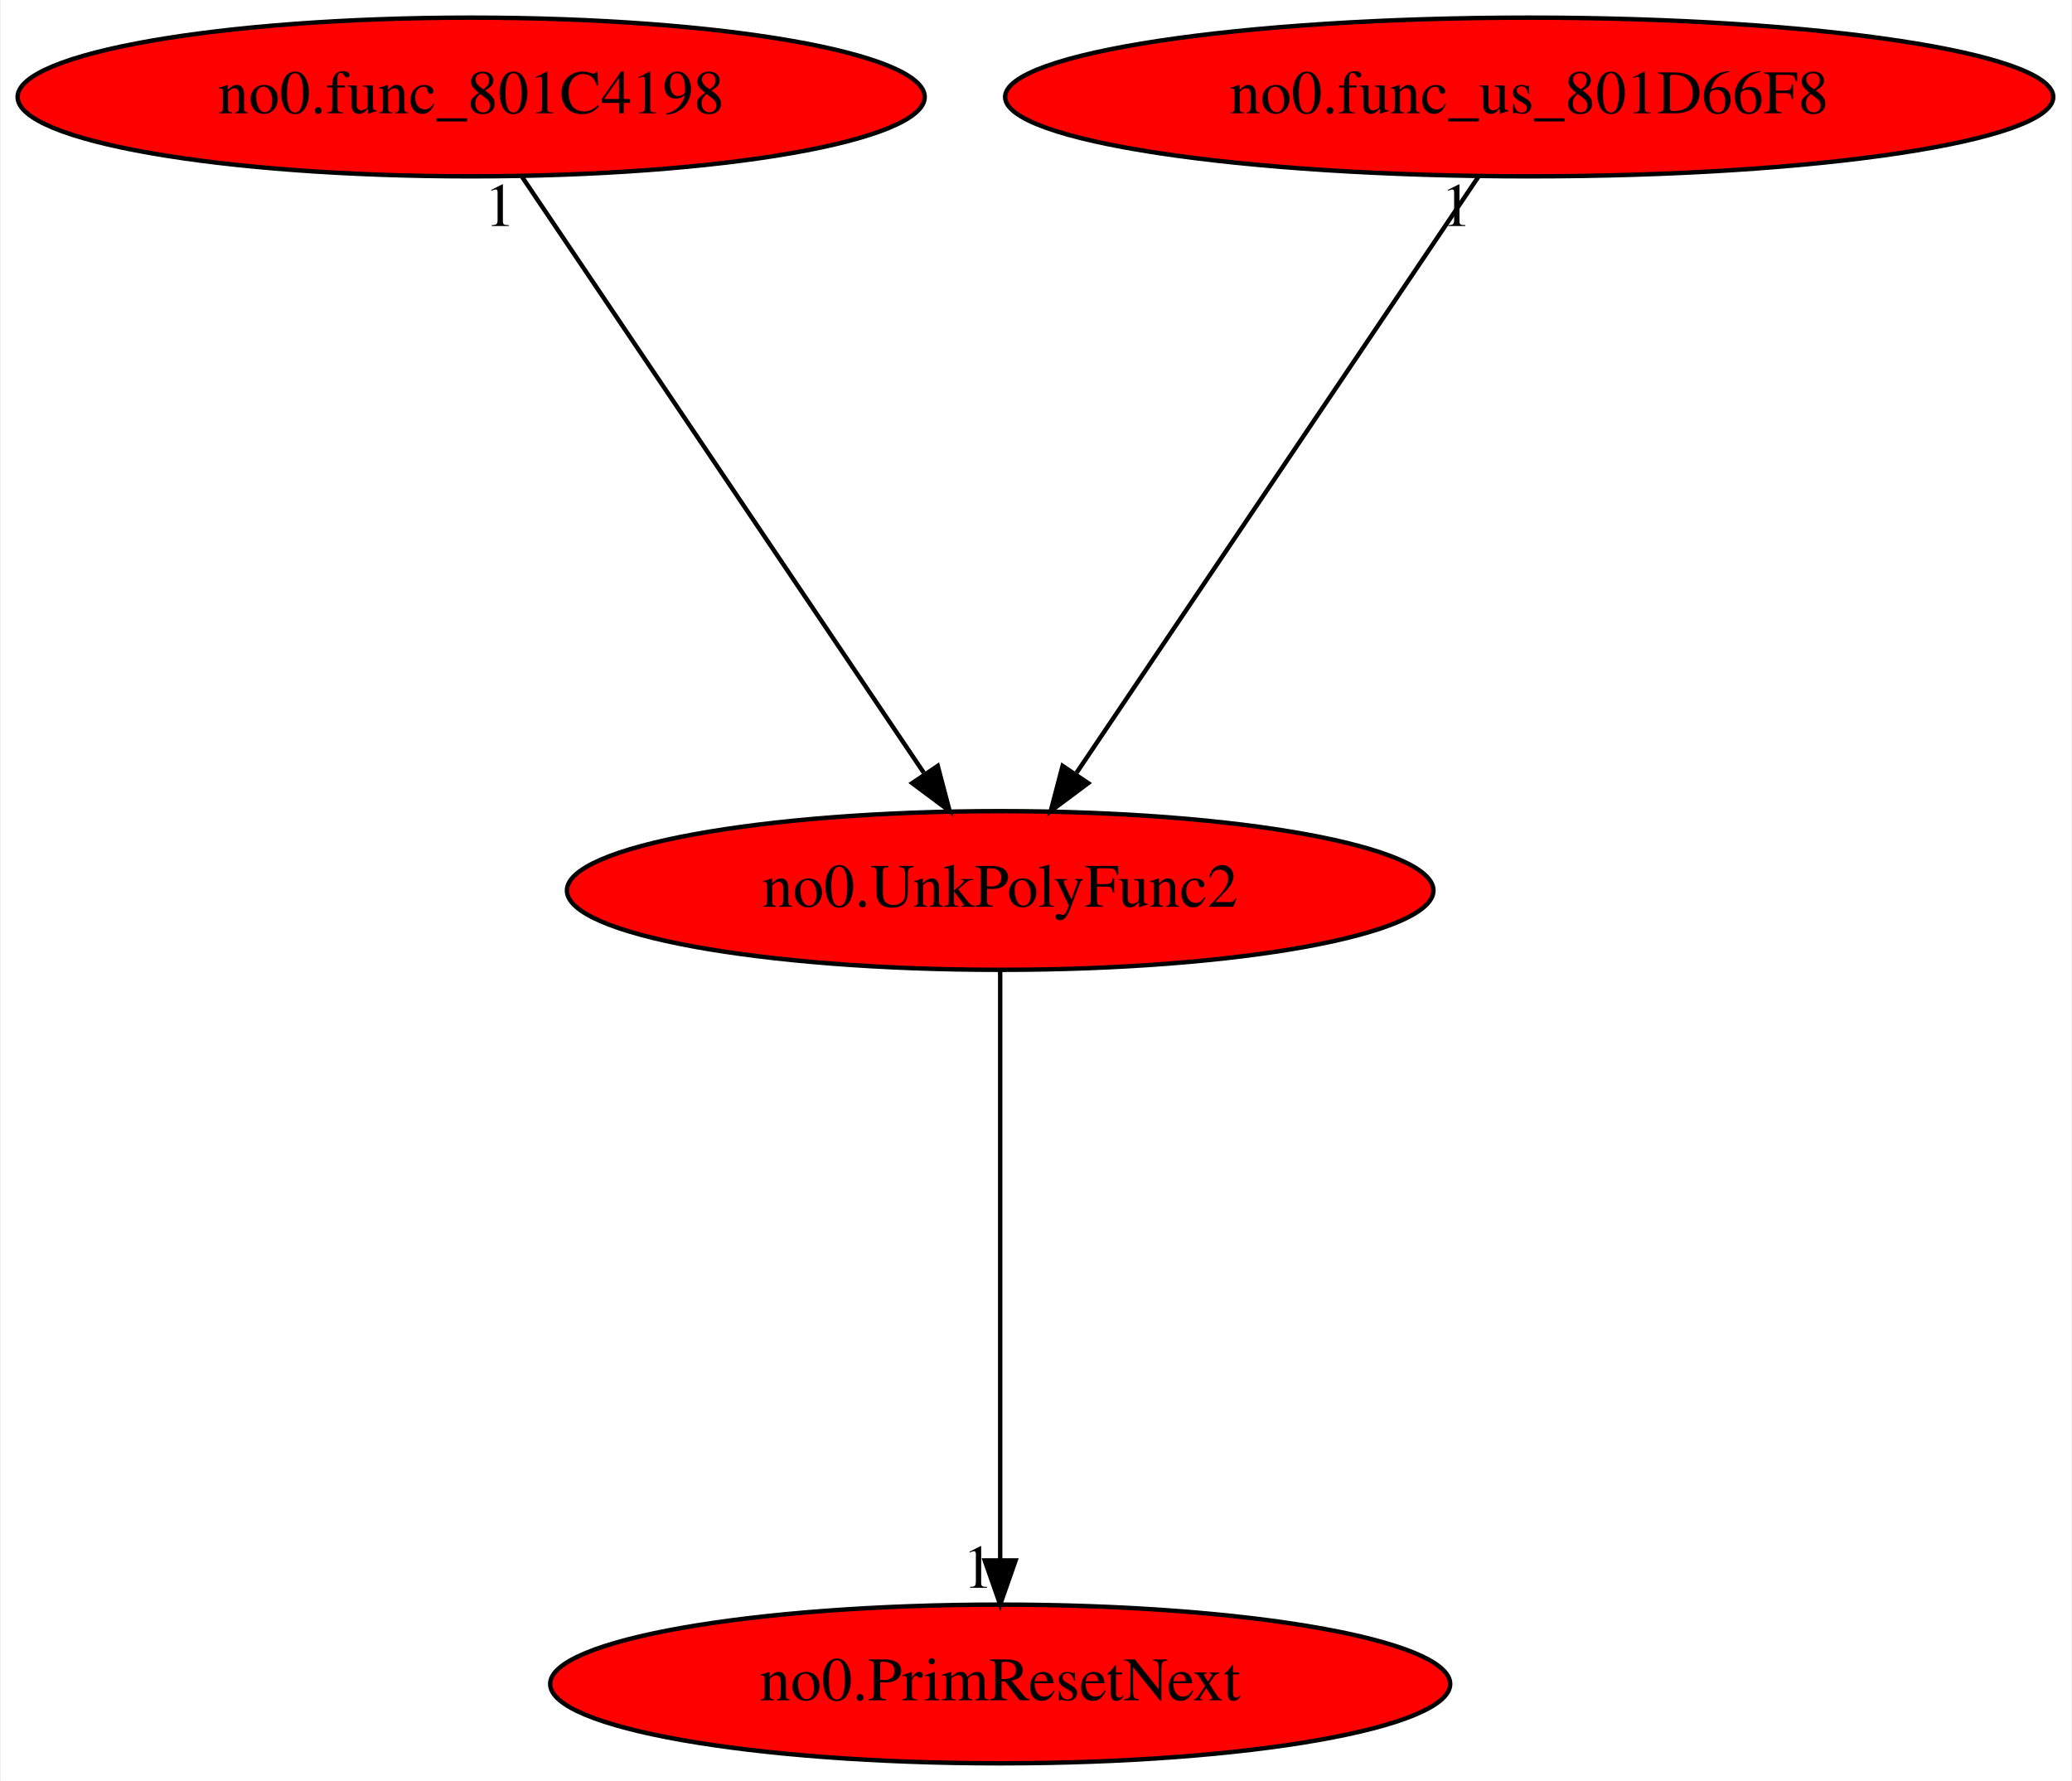
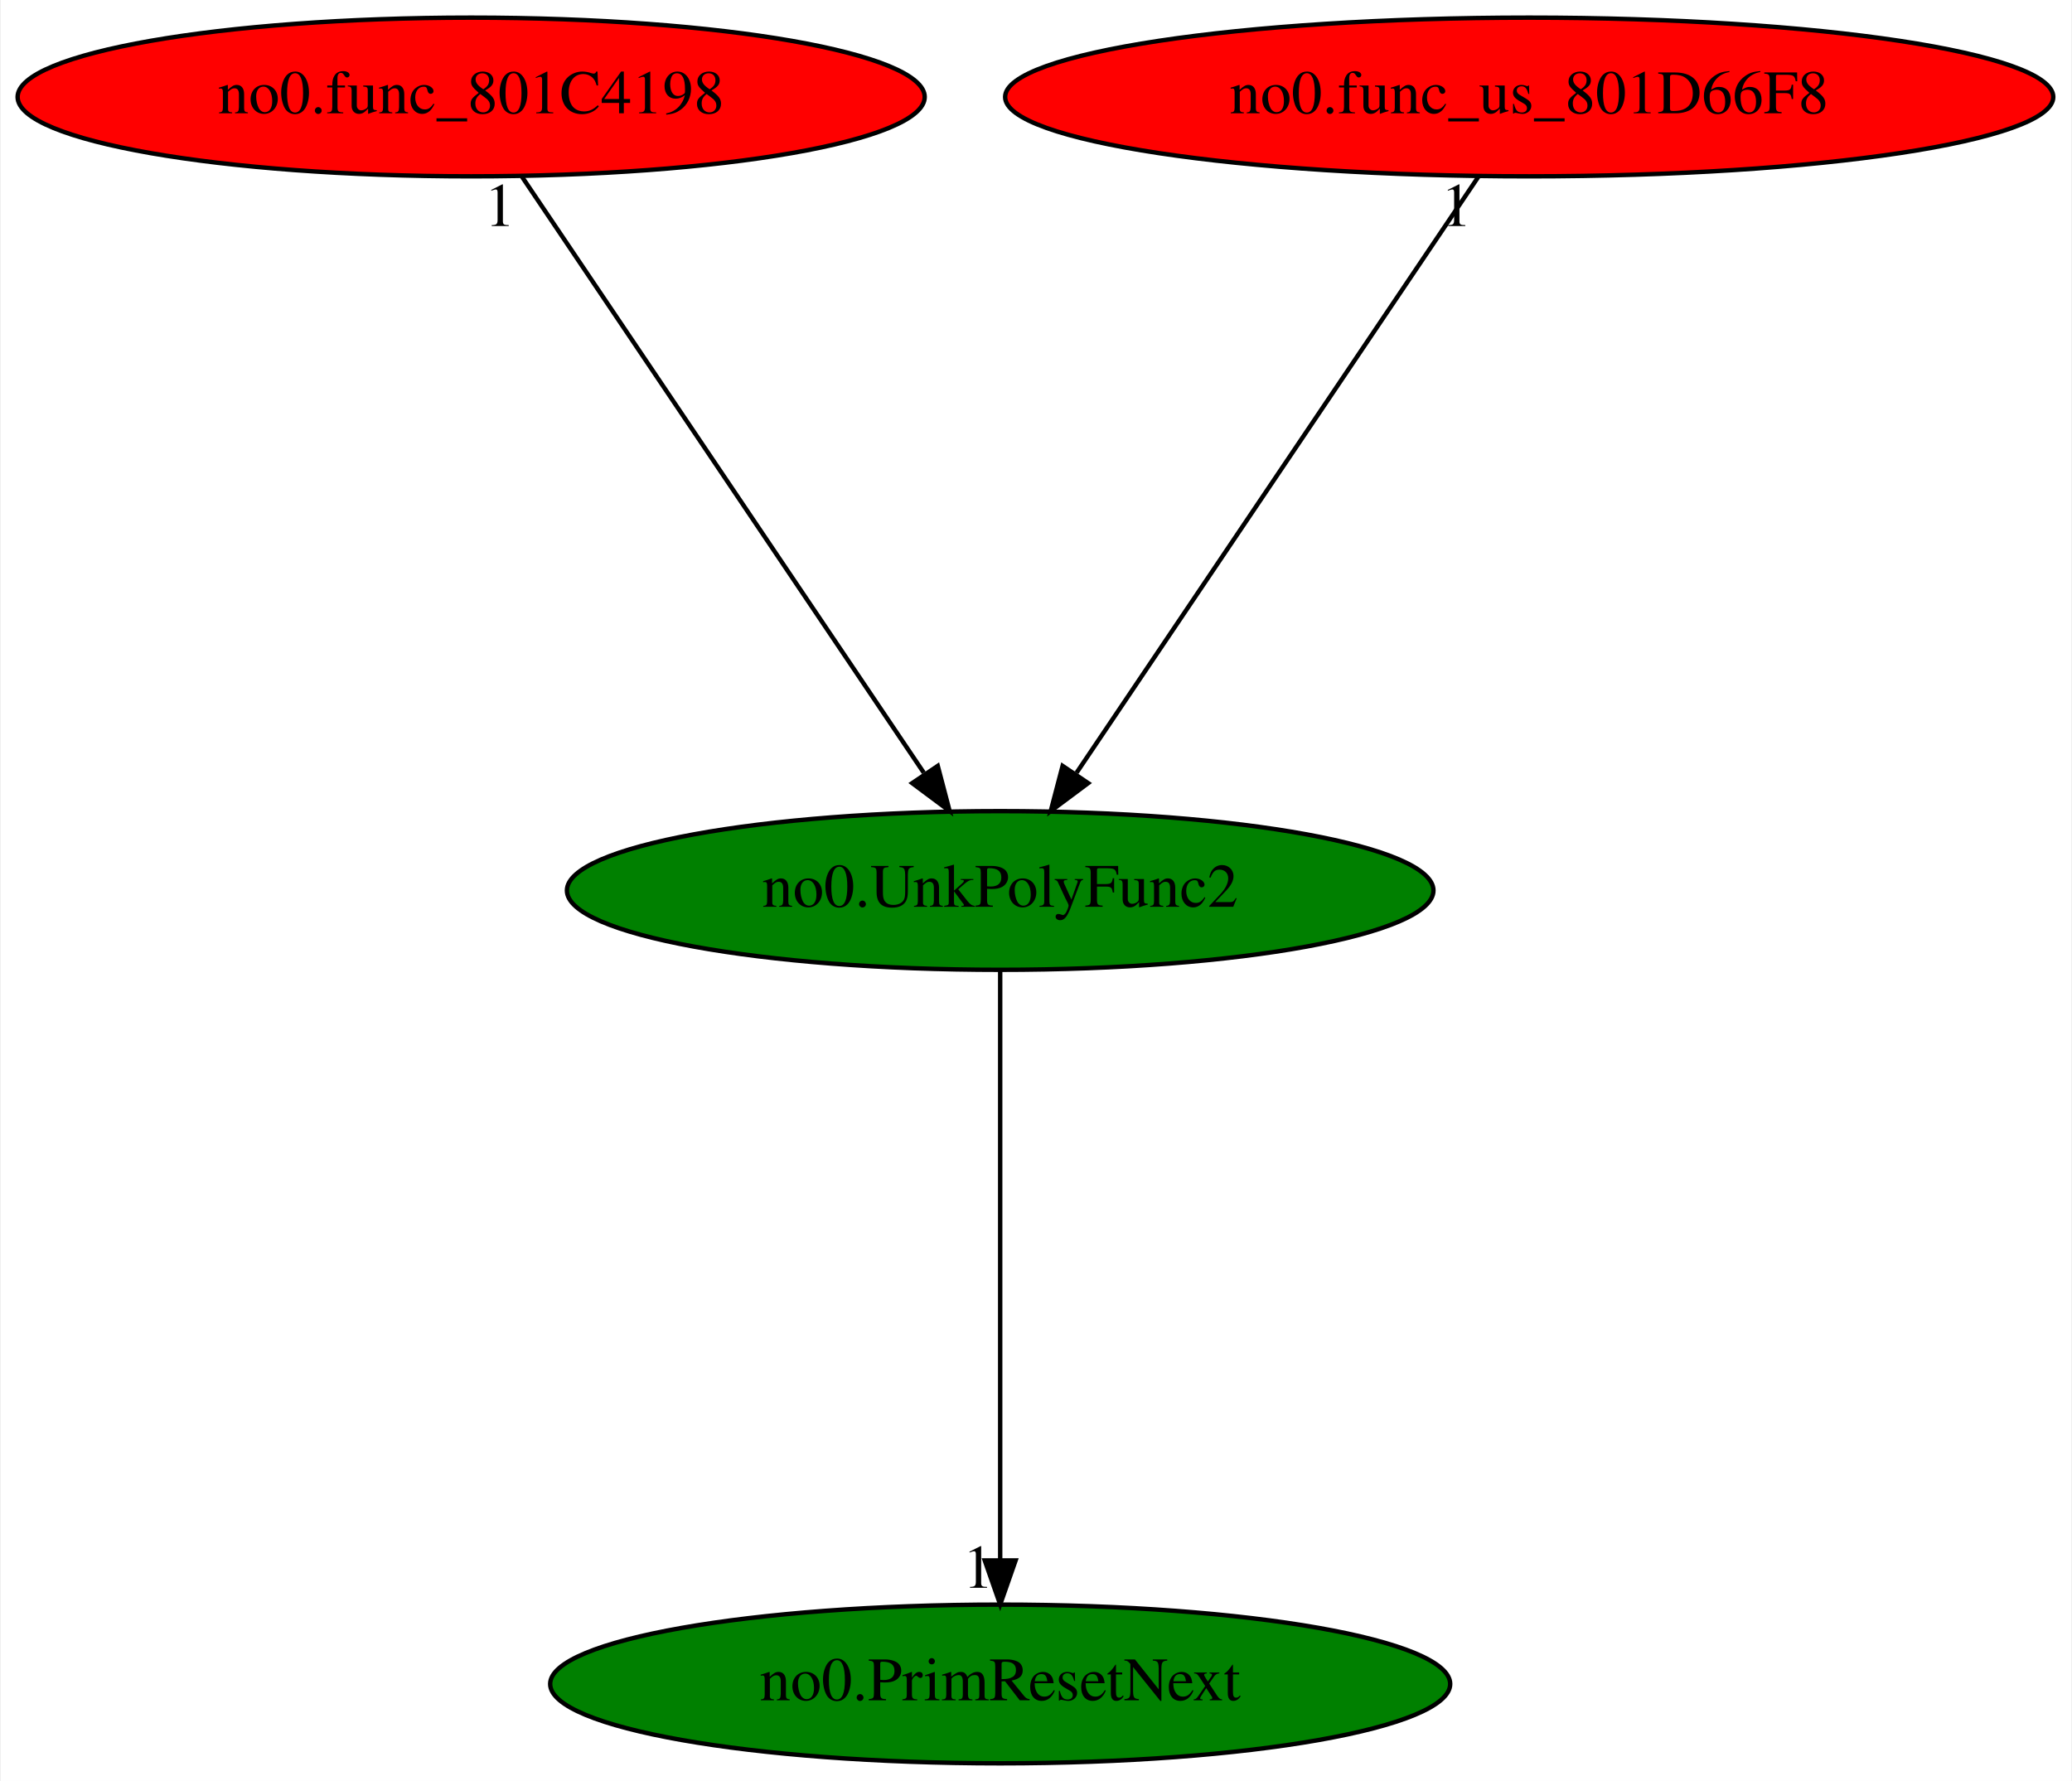
<svg xmlns="http://www.w3.org/2000/svg" xmlns:xlink="http://www.w3.org/1999/xlink" width="470pt" height="404pt" viewBox="0.00 0.00 469.63 404.00">
  <g id="graph0" class="graph" transform="scale(1 1) rotate(0) translate(4 400)">
    <polygon fill="white" stroke="transparent" points="-4,4 -4,-400 465.63,-400 465.63,4 -4,4" />
    <g id="node1" class="node">
-       <ellipse fill="red" stroke="black" cx="222.69" cy="-198" rx="98.28" ry="18" />
+       <ellipse fill="green" stroke="black" cx="222.69" cy="-198" rx="98.28" ry="18" />
      <text text-anchor="middle" x="222.69" y="-194.3" font-family="Times,serif" font-size="14.00">no0.UnkPolyFunc2</text>
    </g>
    <g id="node2" class="node">
      <g id="a_node2">
        <a xlink:href="no0.PrimResetNext.svg" xlink:title="no0.PrimResetNext">
-           <ellipse fill="red" stroke="black" cx="222.69" cy="-18" rx="102.08" ry="18" />
+           <ellipse fill="green" stroke="black" cx="222.69" cy="-18" rx="102.08" ry="18" />
          <text text-anchor="middle" x="222.69" y="-14.3" font-family="Times,serif" font-size="14.00">no0.PrimResetNext</text>
        </a>
      </g>
    </g>
    <g id="edge1" class="edge">
      <path fill="none" stroke="black" d="M222.69,-179.93C222.69,-148.97 222.69,-83.3 222.69,-46.13" />
      <polygon fill="black" stroke="black" points="226.19,-46.02 222.69,-36.02 219.19,-46.02 226.19,-46.02" />
      <text text-anchor="middle" x="217.69" y="-39.82" font-family="Times,serif" font-size="14.00">1</text>
    </g>
    <g id="node3" class="node">
      <g id="a_node3">
        <a xlink:href="no0.func_801C4198.svg" xlink:title="no0.func_801C4198">
          <ellipse fill="red" stroke="black" cx="102.69" cy="-378" rx="102.88" ry="18" />
          <text text-anchor="middle" x="102.69" y="-374.3" font-family="Times,serif" font-size="14.00">no0.func_801C4198</text>
        </a>
      </g>
    </g>
    <g id="edge2" class="edge">
      <path fill="none" stroke="black" d="M114.2,-359.93C135.34,-328.57 180.49,-261.6 205.36,-224.71" />
      <polygon fill="black" stroke="black" points="208.53,-226.26 211.22,-216.02 202.73,-222.35 208.53,-226.26" />
      <text text-anchor="middle" x="109.2" y="-348.73" font-family="Times,serif" font-size="14.00">1</text>
    </g>
    <g id="node4" class="node">
      <g id="a_node4">
        <a xlink:href="no0.func_us_801D66F8.svg" xlink:title="no0.func_us_801D66F8">
          <ellipse fill="red" stroke="black" cx="342.69" cy="-378" rx="118.88" ry="18" />
          <text text-anchor="middle" x="342.69" y="-374.3" font-family="Times,serif" font-size="14.00">no0.func_us_801D66F8</text>
        </a>
      </g>
    </g>
    <g id="edge3" class="edge">
      <path fill="none" stroke="black" d="M331.18,-359.93C310.04,-328.57 264.89,-261.6 240.02,-224.71" />
      <polygon fill="black" stroke="black" points="242.65,-222.35 234.16,-216.02 236.85,-226.26 242.65,-222.35" />
      <text text-anchor="middle" x="326.18" y="-348.73" font-family="Times,serif" font-size="14.00">1</text>
    </g>
  </g>
</svg>
